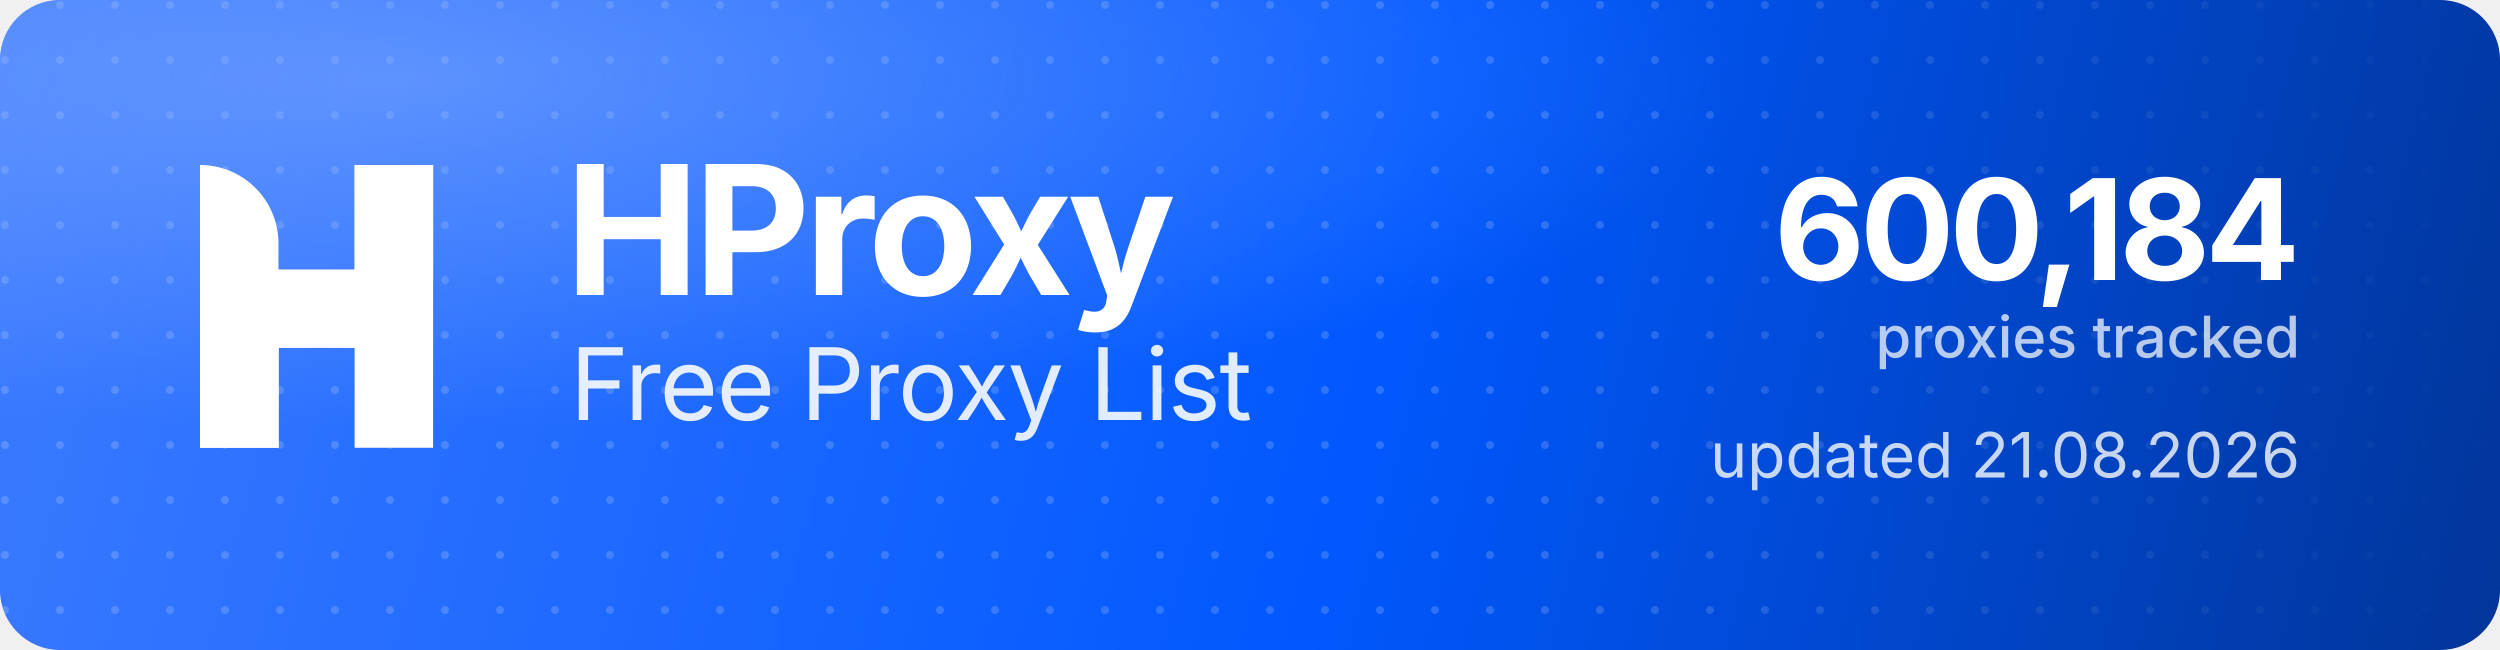
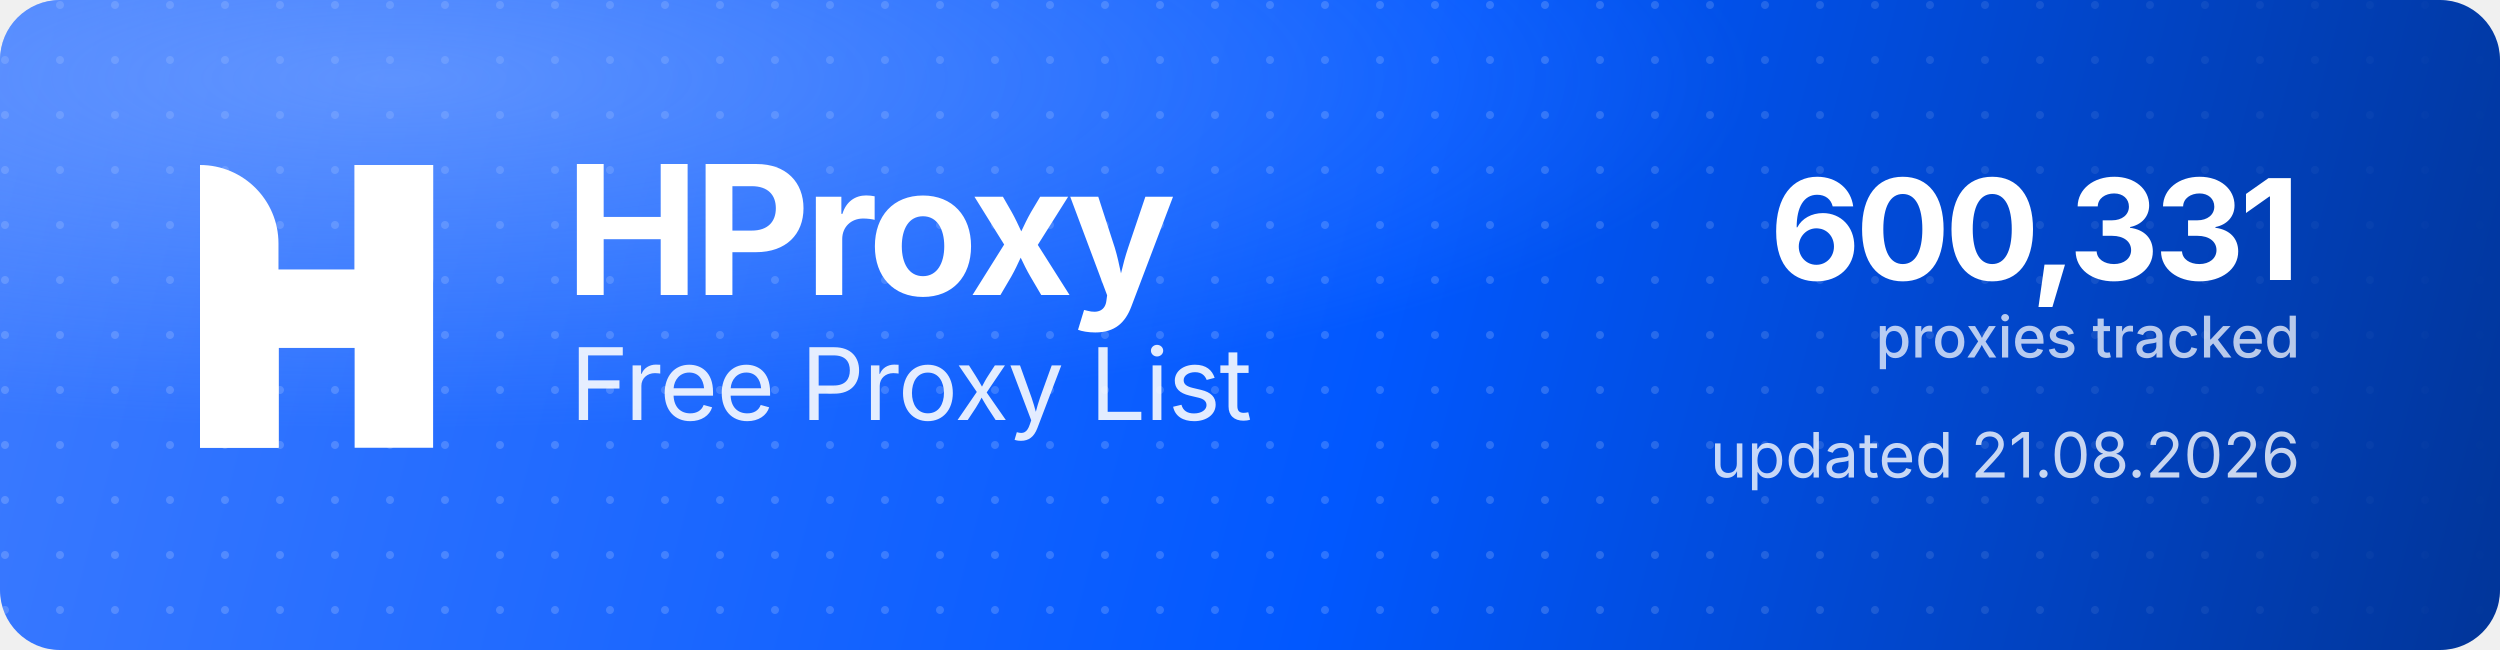
<svg xmlns="http://www.w3.org/2000/svg" width="1000" height="260" viewBox="0 0 1000 260" role="img" aria-label="HProxy Free Proxy List">
  <defs>
    <linearGradient id="hp-bg" x1="0" y1="0" x2="1000" y2="260" gradientUnits="userSpaceOnUse">
      <stop offset="0" stop-color="#3D7BFF" />
      <stop offset="0.55" stop-color="#0158FF" />
      <stop offset="1" stop-color="#013599" />
    </linearGradient>
    <radialGradient id="hp-glow" cx="0.16" cy="0.12" r="0.9">
      <stop offset="0" stop-color="#8FB4FF" stop-opacity="0.5" />
      <stop offset="0.6" stop-color="#8FB4FF" stop-opacity="0" />
    </radialGradient>
    <pattern id="hp-dots" width="22" height="22" patternUnits="userSpaceOnUse">
      <circle cx="2" cy="2" r="1.6" fill="#FFFFFF" fill-opacity="0.17" />
    </pattern>
    <linearGradient id="hp-dot-fade" x1="0" y1="0" x2="1000" y2="0" gradientUnits="userSpaceOnUse">
      <stop offset="0" stop-color="#FFFFFF" stop-opacity="1" />
      <stop offset="0.62" stop-color="#FFFFFF" stop-opacity="1" />
      <stop offset="1" stop-color="#FFFFFF" stop-opacity="0" />
    </linearGradient>
    <mask id="hp-dot-mask">
      <rect width="1000" height="260" fill="url(#hp-dot-fade)" />
    </mask>
  </defs>
  <rect width="1000" height="260" rx="24" fill="url(#hp-bg)" />
  <rect width="1000" height="260" rx="24" fill="url(#hp-dots)" mask="url(#hp-dot-mask)" />
  <rect width="1000" height="260" rx="24" fill="url(#hp-glow)" />
  <g transform="translate(80,66) scale(4.35)" fill="#FFFFFF">
    <path d="M0 0V0C3.985 0 7.216 3.231 7.216 7.216V26H0V0Z" />
    <rect x="14.219" width="7.216" height="26" />
    <path d="M7.235 26H0V15.971C0 12.455 2.851 9.604 6.367 9.604H14.22V0H21.437V10.453C21.437 13.97 18.586 16.82 15.069 16.82H7.235V26Z" />
  </g>
  <text x="226" y="118" font-family="'Geist','Inter','Segoe UI',system-ui,-apple-system,Helvetica,Arial,sans-serif" font-size="72" font-weight="700" letter-spacing="-2.3" fill="#FFFFFF">HProxy</text>
  <text x="228" y="168" font-family="'Geist','Inter','Segoe UI',system-ui,-apple-system,Helvetica,Arial,sans-serif" font-size="40" font-weight="400" letter-spacing="-0.5" fill="#FFFFFF" fill-opacity="0.88">Free Proxy List</text>
-   <text x="920" y="112" text-anchor="end" font-family="'Geist','Inter','Segoe UI',system-ui,-apple-system,Helvetica,Arial,sans-serif" font-size="56" font-weight="700" letter-spacing="-2" fill="#FFFFFF">600,184</text>
+   <text x="920" y="112" text-anchor="end" font-family="'Geist','Inter','Segoe UI',system-ui,-apple-system,Helvetica,Arial,sans-serif" font-size="56" font-weight="700" letter-spacing="-2" fill="#FFFFFF">600,331</text>
  <text x="920" y="143" text-anchor="end" font-family="'Geist','Inter','Segoe UI',system-ui,-apple-system,Helvetica,Arial,sans-serif" font-size="23" font-weight="500" fill="#FFFFFF" fill-opacity="0.72">proxies tracked</text>
  <text x="920" y="191" text-anchor="end" font-family="'Geist','Inter','Segoe UI',system-ui,-apple-system,Helvetica,Arial,sans-serif" font-size="25" font-weight="400" fill="#FFFFFF" fill-opacity="0.78">updated 21.08.2026</text>
</svg>
